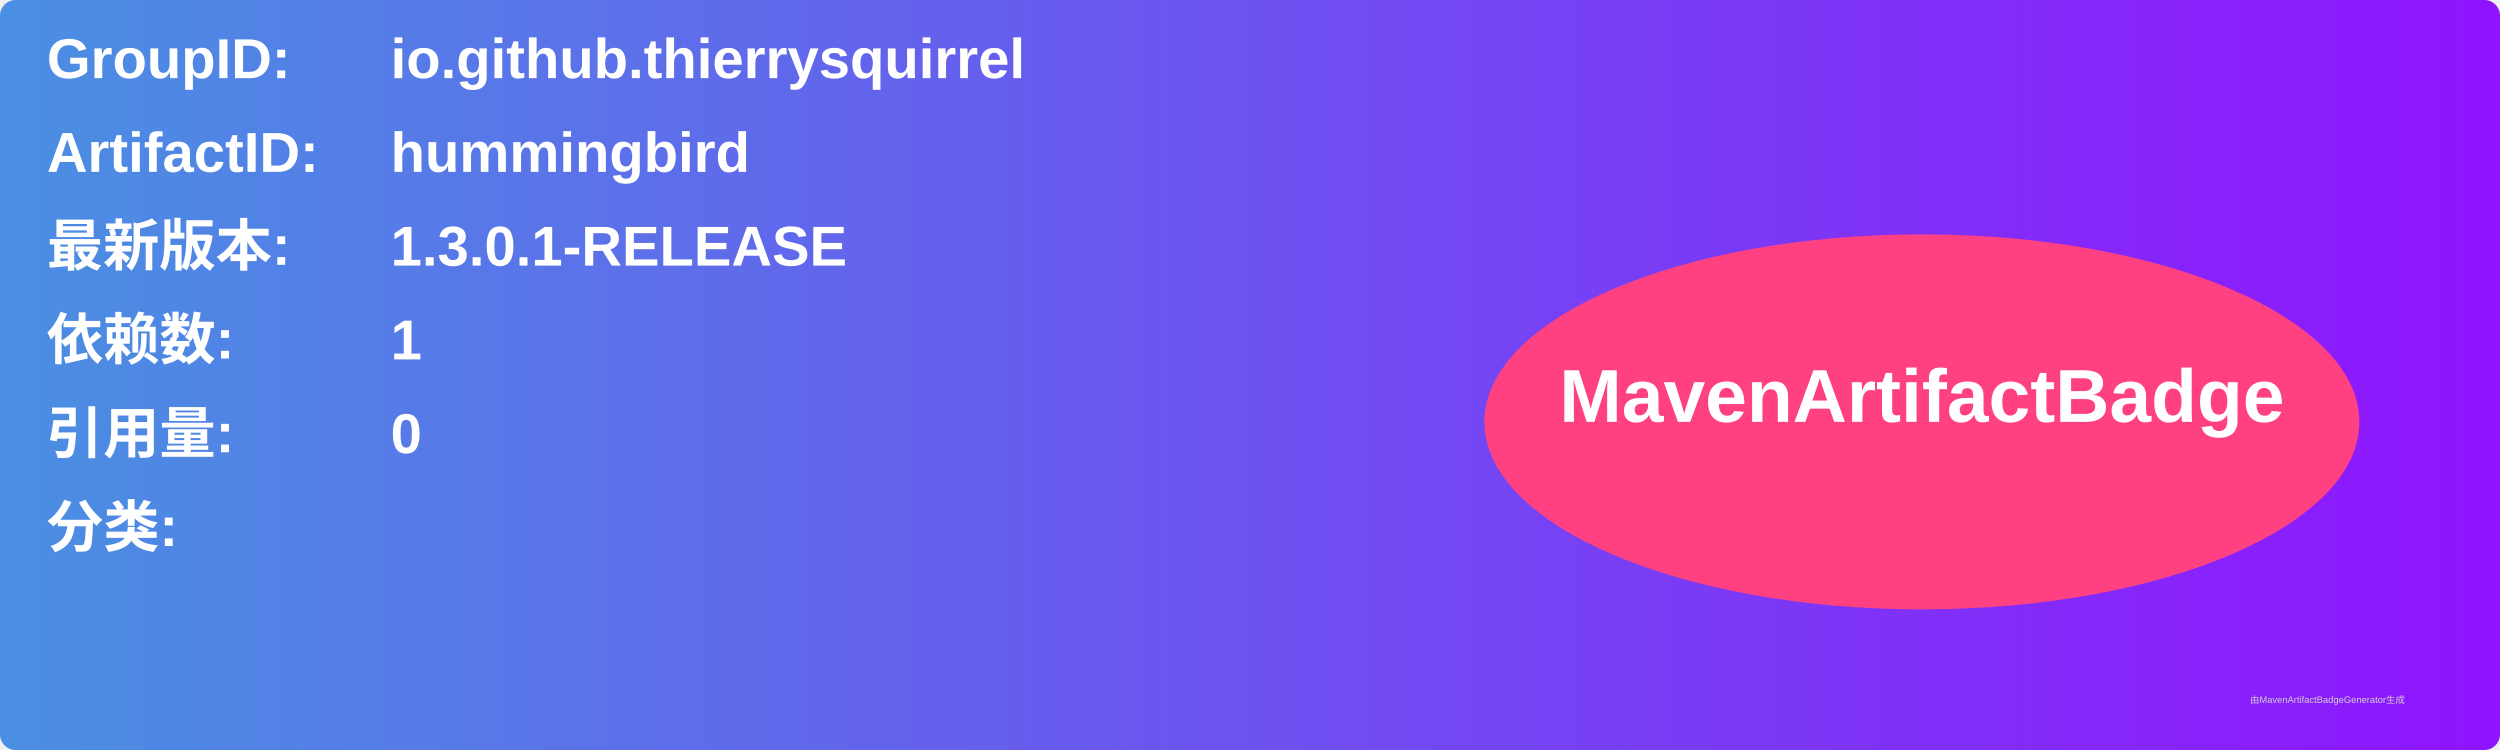
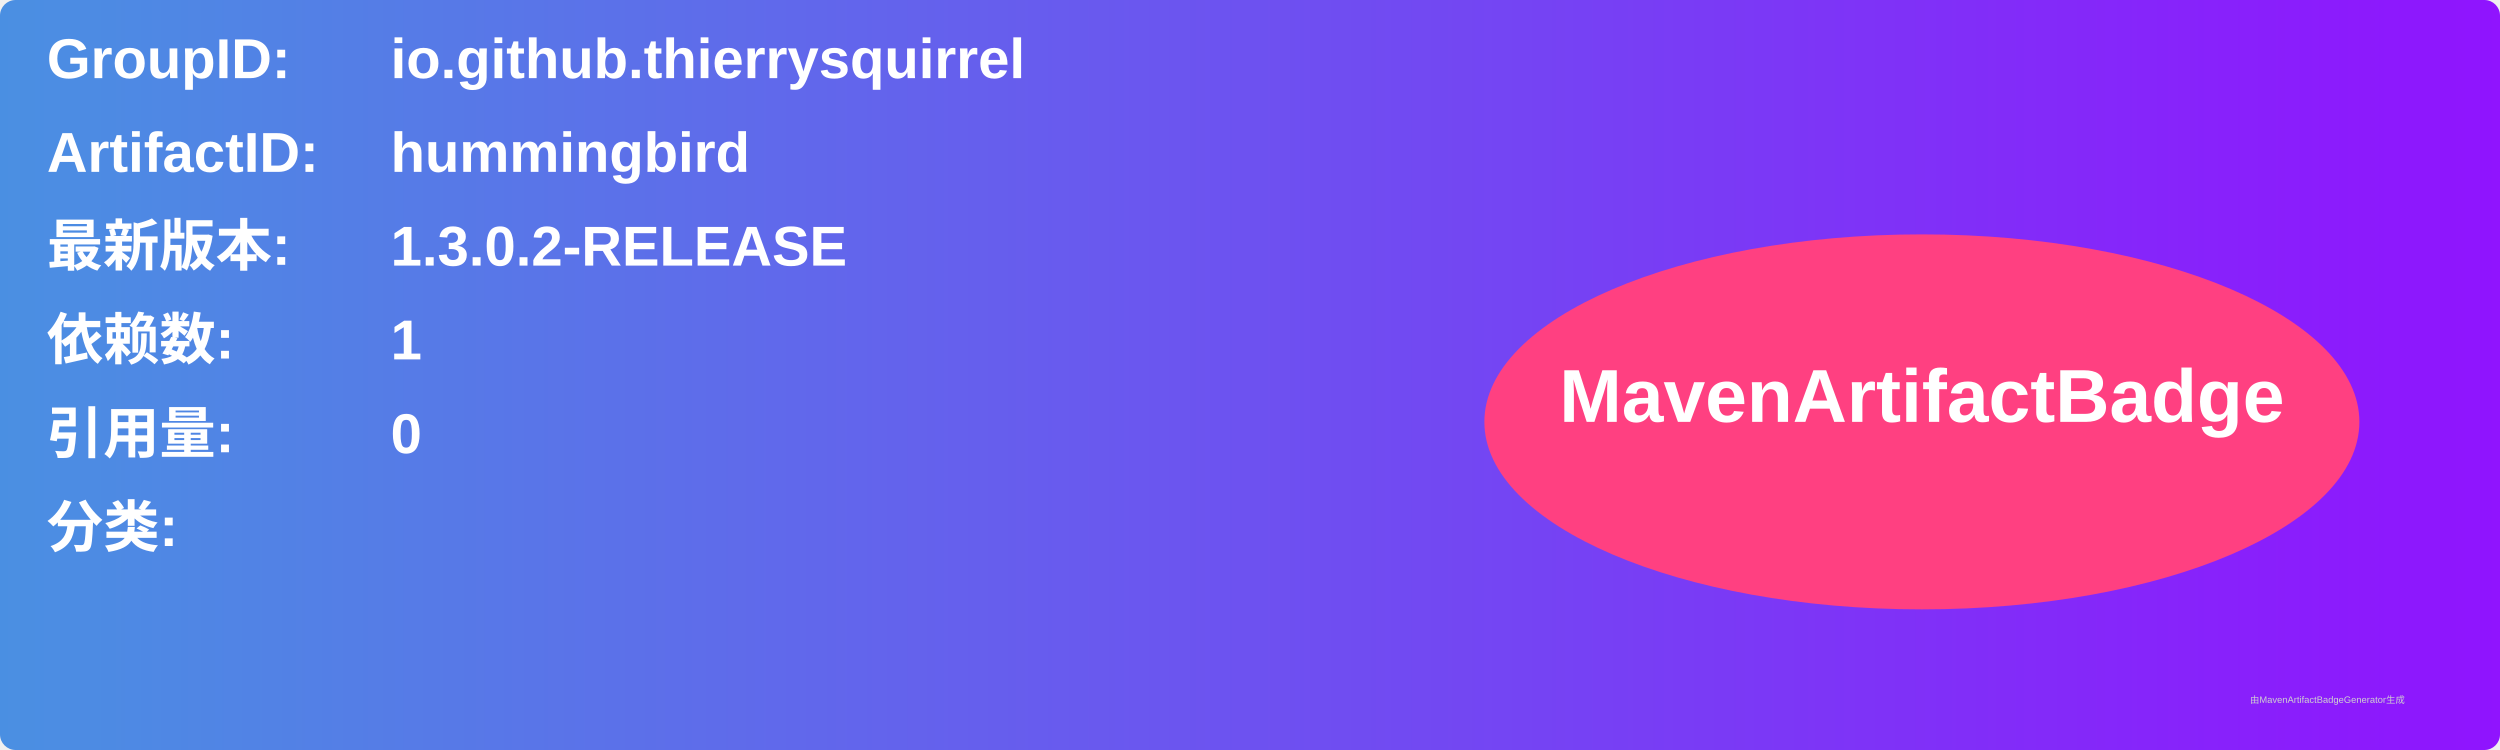
<svg xmlns="http://www.w3.org/2000/svg" width="800" height="240" viewBox="0 0 800 240">
  <linearGradient id="grad" x1="0%" y1="0%" x2="100%" y2="0%">
    <stop offset="0%" stop-color="#4a90e2" />
    <stop offset="100%" stop-color="#9013fe" />
  </linearGradient>
  <rect width="100%" height="100%" rx="5" ry="5" fill="url(#grad)" />
  <g transform="translate(15, 15)">
    <text x="0" y="10" font-family="Arial" font-size="18" fill="white" font-weight="bold" width="260">GroupID:</text>
    <text x="110" y="10" font-family="Arial" font-size="18" fill="white" font-weight="bold" width="460">io.github.thierrysquirrel</text>
    <text x="0" y="40" font-family="Arial" font-size="18" fill="white" font-weight="bold" width="260">ArtifactID:</text>
    <text x="110" y="40" font-family="Arial" font-size="18" fill="white" font-weight="bold" width="460">hummingbird</text>
    <text x="0" y="70" font-family="Arial" font-size="18" fill="white" font-weight="bold">最新版本:</text>
    <text x="110" y="70" font-family="Arial" font-size="18" fill="white" font-weight="bold">
-       <tspan font-weight="bold">1.3.0.1-RELEASE</tspan>
+       <tspan font-weight="bold">1.3.0.2-RELEASE</tspan>
    </text>
    <text x="0" y="100" font-family="Arial" font-size="18" fill="white" font-weight="bold">依赖数: </text>
    <text x="110" y="100" font-family="Arial" font-size="18" fill="white">
      <tspan font-weight="bold">1</tspan>
    </text>
    <text x="0" y="130" font-family="Arial" font-size="18" fill="white" font-weight="bold">引用量: </text>
    <text x="110" y="130" font-family="Arial" font-size="18" fill="white">
      <tspan font-weight="bold">0</tspan>
    </text>
    <text x="0" y="160" font-family="Arial" font-size="18" fill="white" font-weight="bold">分类:</text>
    <text x="10" y="190" font-family="Arial" font-size="10" fill="white">
      <tspan font-weight="bold" />
    </text>
    <ellipse cx="600" cy="120" rx="140" ry="60" fill="#ff4081" />
    <text x="600" y="120" text-anchor="middle" font-family="Arial" font-size="24" fill="white" font-weight="bold">MavenArtifactBadge</text>
  </g>
  <text x="720" y="225" font-family="Arial" font-size="3" fill="#d0d0d0">由MavenArtifactBadgeGenerator生成</text>
</svg>
